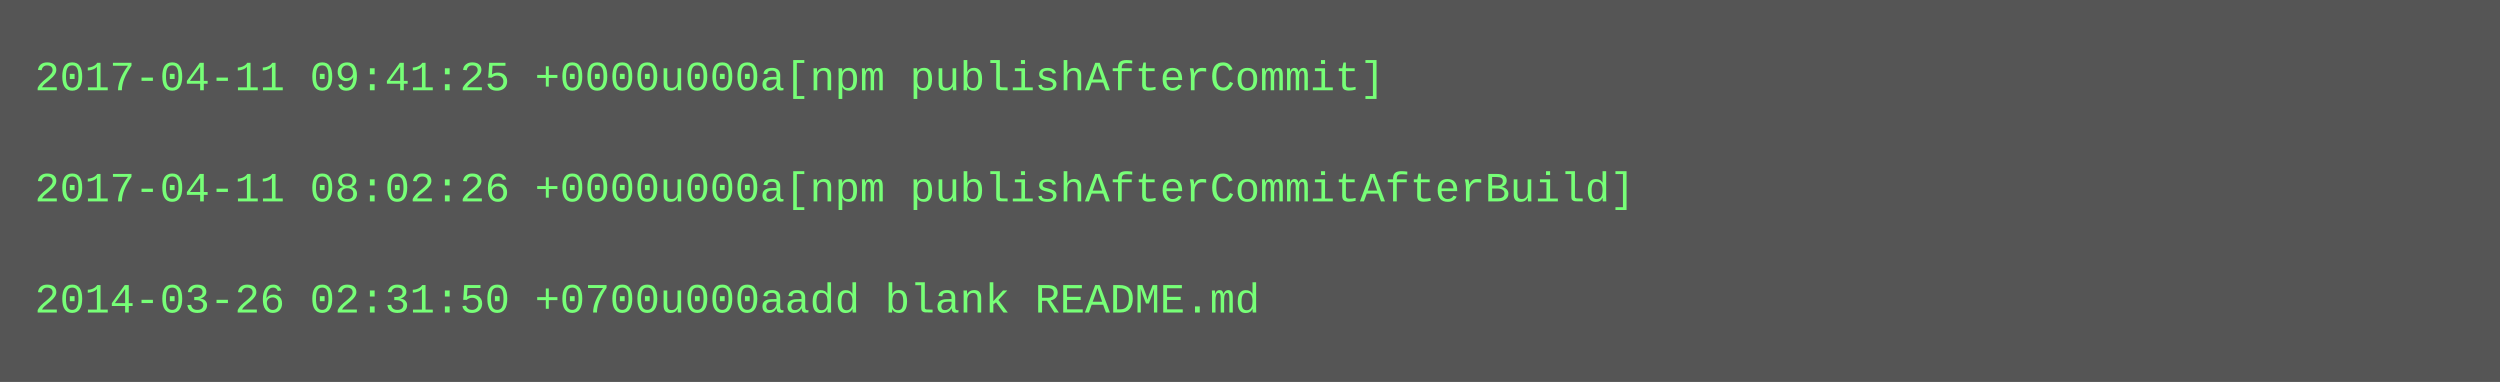
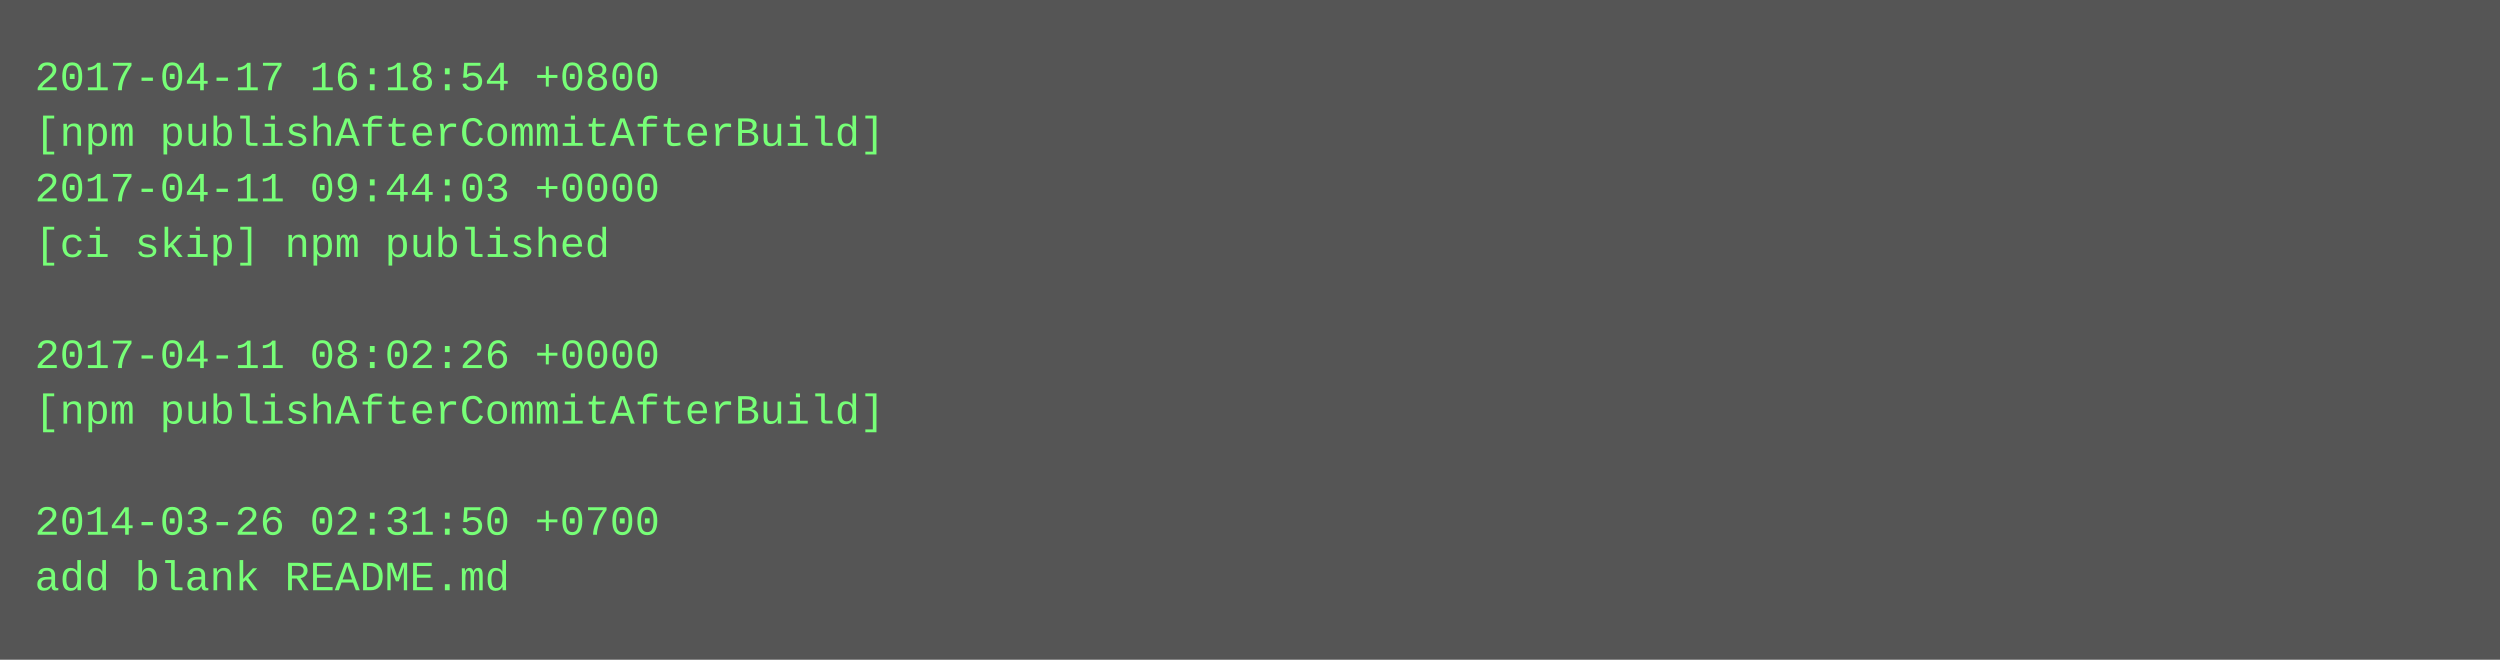
- <svg xmlns="http://www.w3.org/2000/svg" height="110" width="720">
-   <rect height="110" fill="#555" width="720" />
+ <svg xmlns="http://www.w3.org/2000/svg" height="190" width="720">
+   <rect height="190" fill="#555" width="720" />
  <text fill="#7f7" font-family="Courier New" font-size="12" xml:space="preserve">
-     <tspan x="10" y="26">2017-04-11 09:41:25 +0000u000a[npm publishAfterCommit]</tspan>
-     <tspan x="10" y="42" />
-     <tspan x="10" y="58">2017-04-11 08:02:26 +0000u000a[npm publishAfterCommitAfterBuild]</tspan>
-     <tspan x="10" y="74" />
-     <tspan x="10" y="90">2014-03-26 02:31:50 +0700u000aadd blank README.md</tspan>
+     <tspan x="10" y="26">2017-04-17 16:18:54 +0800</tspan>
+     <tspan x="10" y="42">[npm publishAfterCommitAfterBuild]</tspan>
+     <tspan x="10" y="58">2017-04-11 09:44:03 +0000</tspan>
+     <tspan x="10" y="74">[ci skip] npm published</tspan>
+     <tspan x="10" y="90" />
+     <tspan x="10" y="106">2017-04-11 08:02:26 +0000</tspan>
+     <tspan x="10" y="122">[npm publishAfterCommitAfterBuild]</tspan>
+     <tspan x="10" y="138" />
+     <tspan x="10" y="154">2014-03-26 02:31:50 +0700</tspan>
+     <tspan x="10" y="170">add blank README.md</tspan>
  </text>
</svg>
